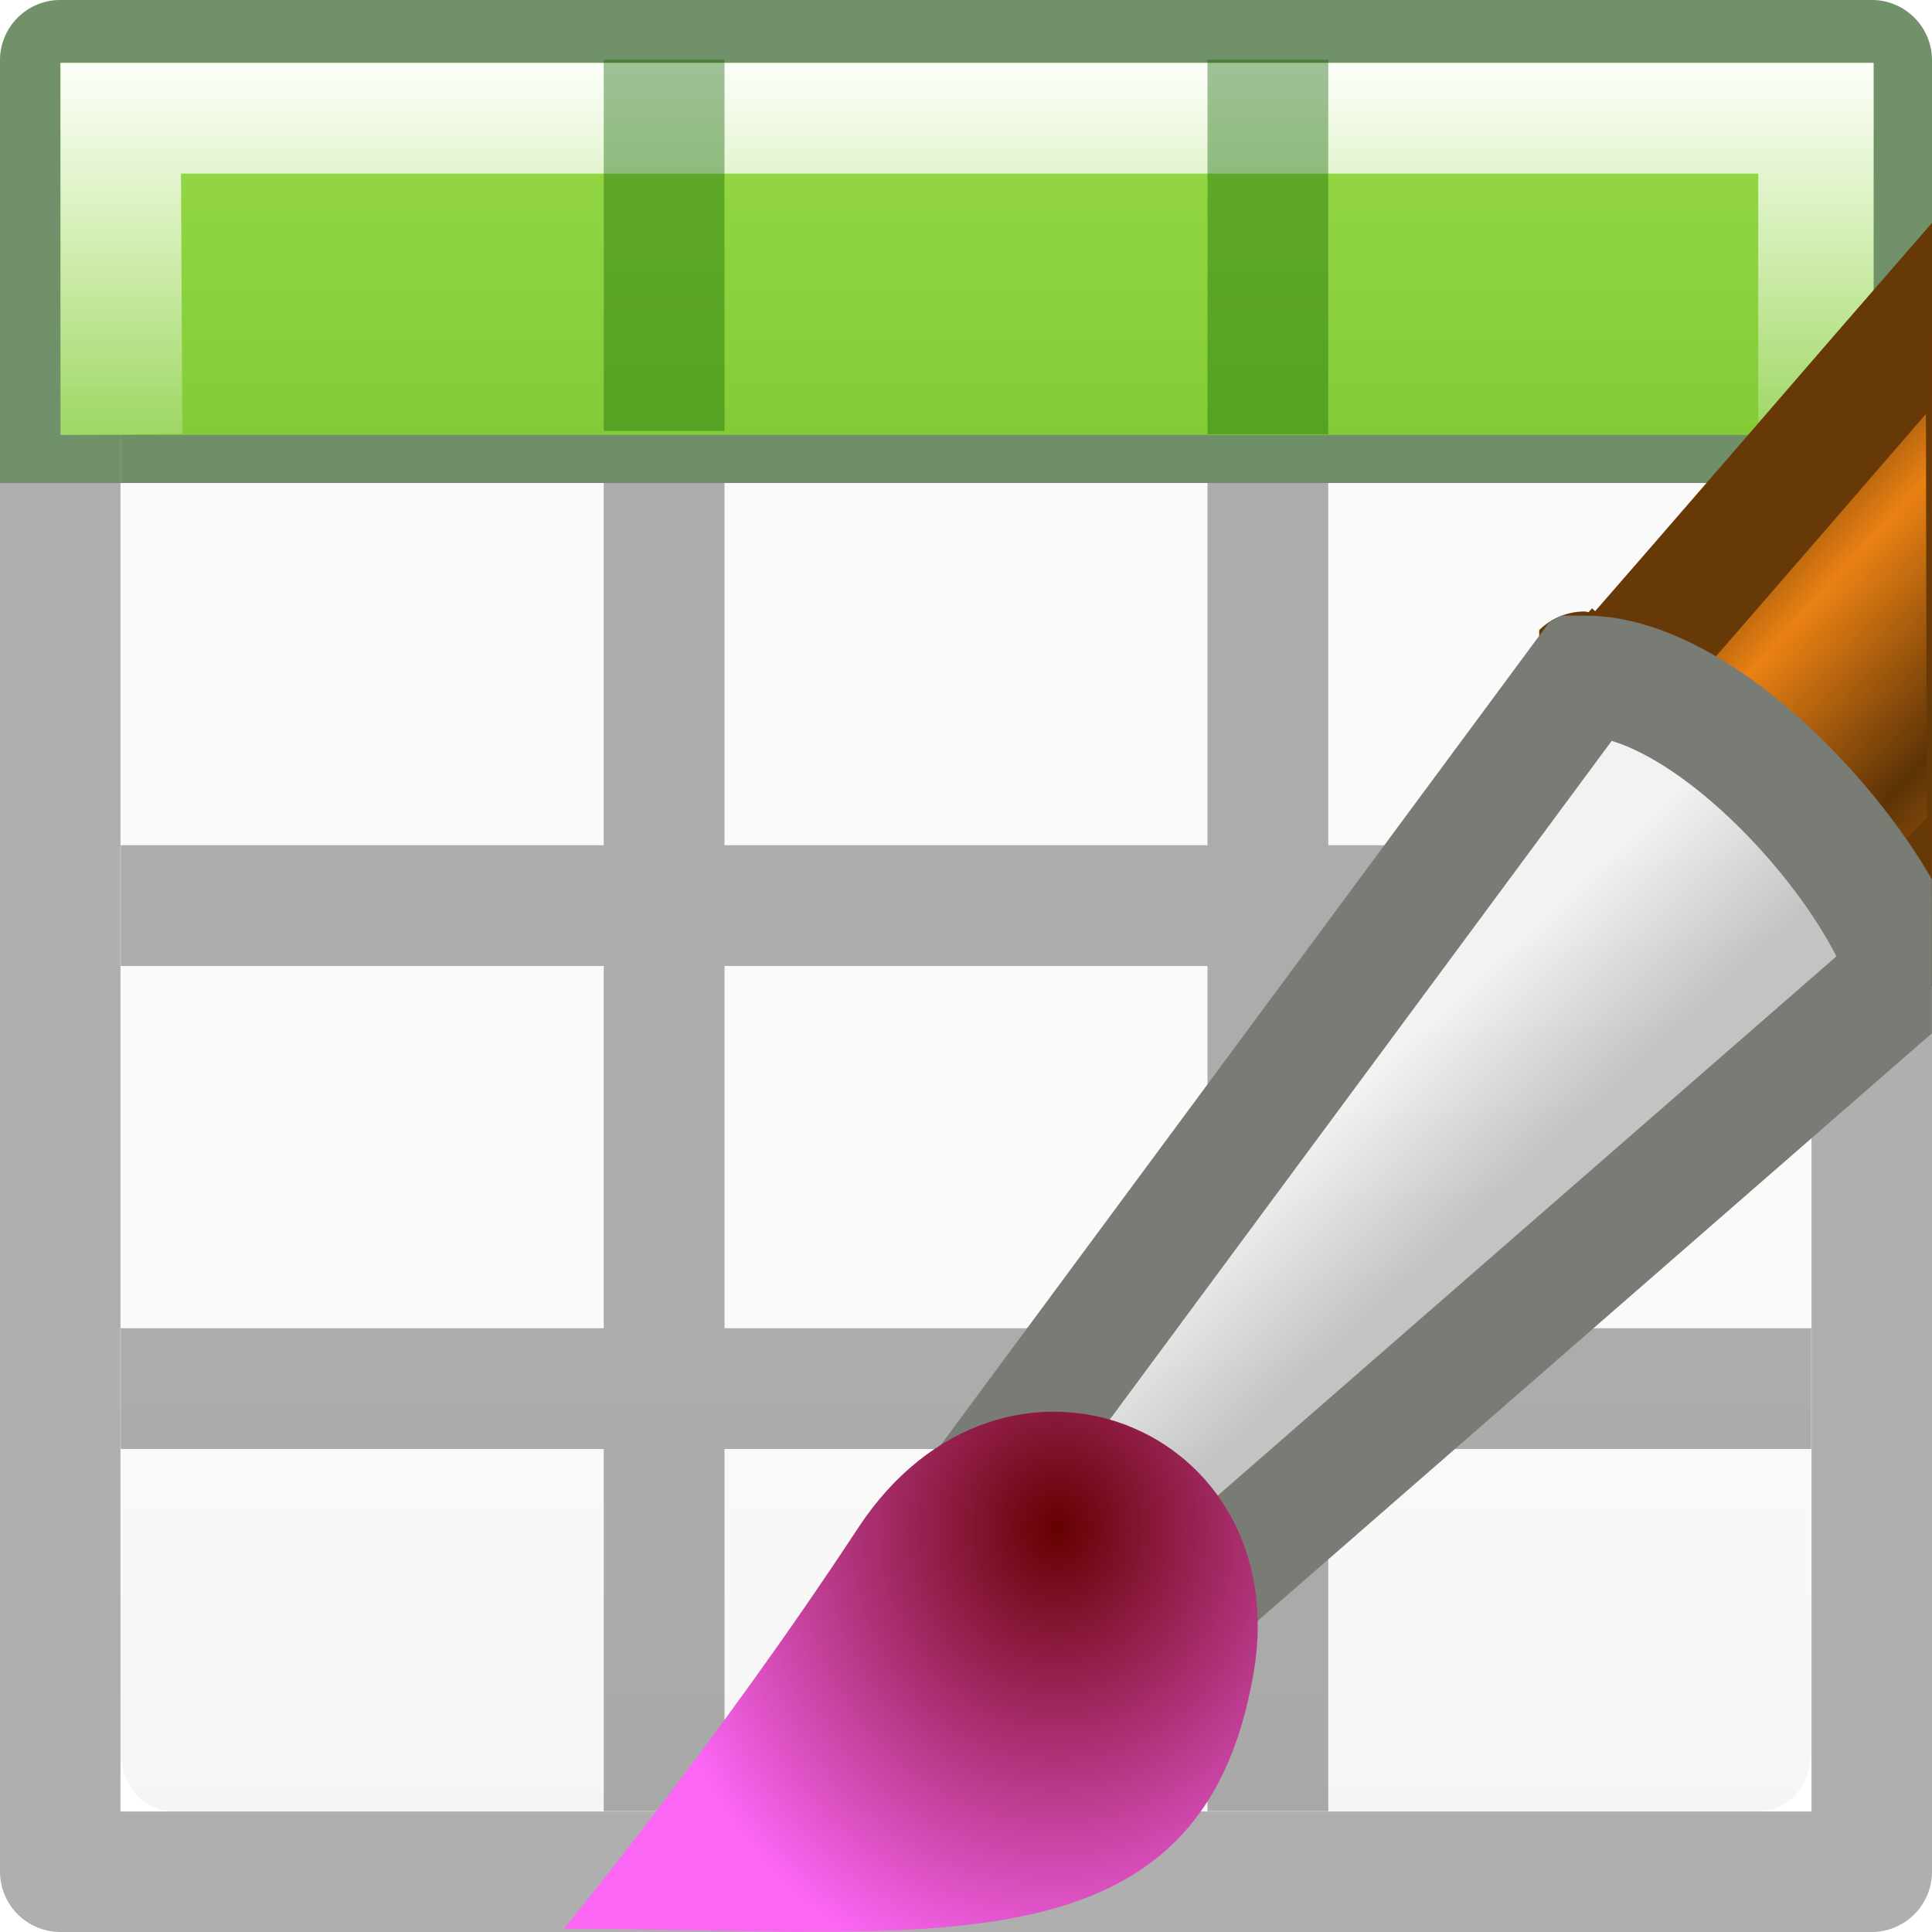
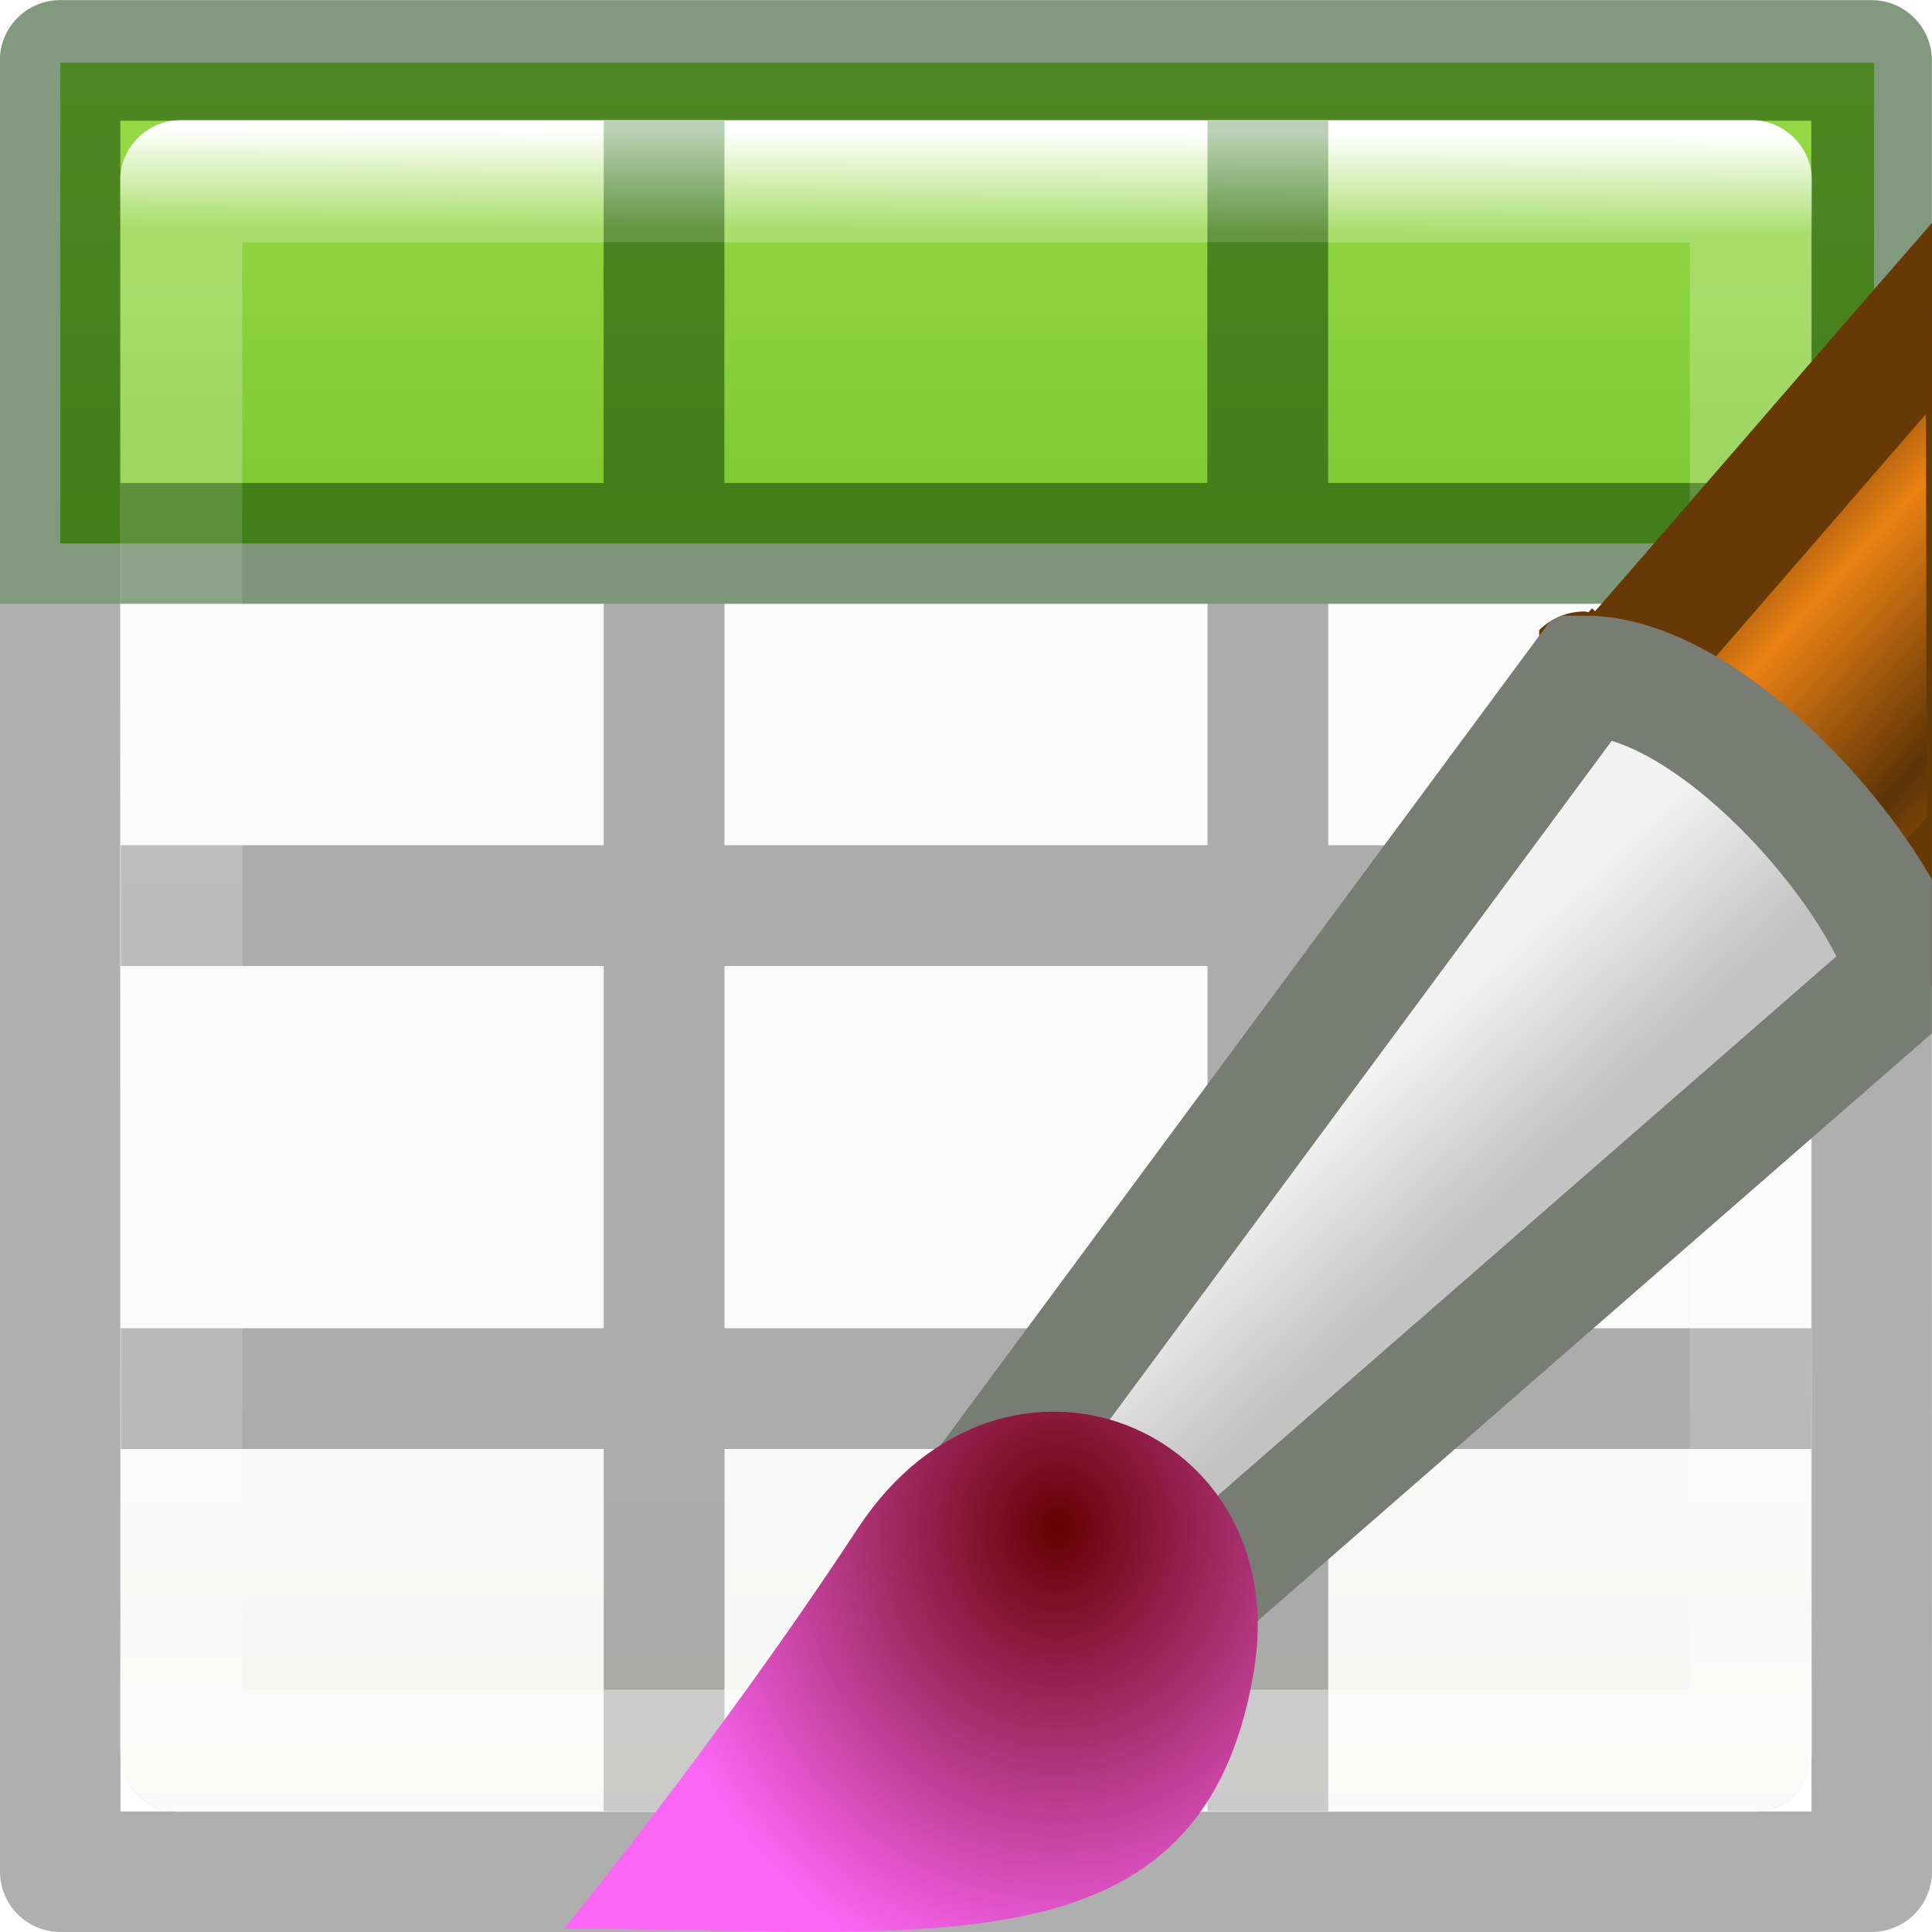
<svg xmlns="http://www.w3.org/2000/svg" viewBox="0 0 16 16">
-   <linearGradient id="a" gradientTransform="matrix(.9410296 0 0 1.027013 .46127 -4.56038)" gradientUnits="userSpaceOnUse" x1="7" x2="7" y1="-4" y2="17">
+   <clipPath id="a">
+     <path d="m16 1.793c-1.037 1.193-1.995 2.306-2.844 3.277-.017-.001-.014-.006-.033-.006a.533.533 0 0 0 -.43.217l-4.428 5.986c-.598.129-1.186.457-1.604 1.092-1.133 1.726-2.404 3.275-2.404 3.275a.533.533 0 0 0 -.119.365h5.479c.174-.103.34-.219.488-.365.412-.408.682-.978.803-1.691.053-.308-.013-.579-.057-.855l5.148-4.488z" />
+   </clipPath>
+   <linearGradient id="b" gradientTransform="matrix(.5656 0 0 .5621 -.077 -7.93)" gradientUnits="userSpaceOnUse" x1="28.059" x2="33.437" y1="18.868" y2="23.743">
+     <stop offset="0" stop-color="#6e3d09" />
+     <stop offset=".242" stop-color="#ea8113" />
+     <stop offset=".621" stop-color="#5c3307" />
+     <stop offset="1" stop-color="#e07c12" />
+   </linearGradient>
+   <linearGradient id="c" gradientTransform="matrix(.55645 0 0 .56274 .185 -7.95)" gradientUnits="userSpaceOnUse" x1="20.251" x2="22.012" y1="29.811" y2="31.724">
+     <stop offset="0" stop-color="#f2f2f2" />
+     <stop offset="1" stop-color="#c3c3c3" />
+   </linearGradient>
+   <radialGradient id="d" cx="15.415" cy="35.357" gradientTransform="matrix(.45238 0 0 .5118 1.782 -5.44)" gradientUnits="userSpaceOnUse" r="7.579">
+     <stop offset="0" stop-color="#650000" />
+     <stop offset="1" stop-color="#fb66f5" />
+   </radialGradient>
+   <linearGradient id="e" gradientTransform="matrix(.6788015 0 0 .7378627 -2.234164 -2.56176)" gradientUnits="userSpaceOnUse" x1="24" x2="23.916" y1="5" y2="22.446">
+     <stop offset="0" stop-color="#fff" />
+     <stop offset=".063" stop-color="#fff" stop-opacity=".235" />
+     <stop offset=".951" stop-color="#fff" stop-opacity=".157" />
+     <stop offset="1" stop-color="#fff" stop-opacity=".392" />
+   </linearGradient>
+   <linearGradient id="f" gradientTransform="matrix(.59436 0 0 .5999 -19.265 1.967)" gradientUnits="userSpaceOnUse" x1="25.132" x2="25.132" y1="15.5" y2="48.396">
+     <stop offset="0" stop-color="#fafafa" />
+     <stop offset="1" stop-color="#e2e1de" />
+   </linearGradient>
+   <linearGradient id="g" gradientTransform="matrix(.94103 0 0 1.027 .46 -2.56)" gradientUnits="userSpaceOnUse" x1="7" x2="7" y1="-4" y2="17">
    <stop offset="0" stop-color="#cdf87e" />
    <stop offset=".262" stop-color="#a2e34f" />
    <stop offset=".661" stop-color="#68b723" />
    <stop offset="1" stop-color="#1d7e0d" />
  </linearGradient>
-   <linearGradient id="b" gradientTransform="matrix(.5943584 0 0 .599914 -19.26472 -.032551)" gradientUnits="userSpaceOnUse" x1="25.132" x2="25.132" y1="15.5" y2="48.396">
-     <stop offset="0" stop-color="#fafafa" />
-     <stop offset="1" stop-color="#e2e1de" />
-   </linearGradient>
-   <linearGradient id="c" gradientTransform="matrix(.9870355 0 0 .8841327 .093223 -3.350946)" gradientUnits="userSpaceOnUse" x1="7" x2="7" y1="2" y2="9">
-     <stop offset="0" stop-color="#fff" />
-     <stop offset=".5" stop-color="#fff" stop-opacity=".235" />
-     <stop offset=".951" stop-color="#fff" stop-opacity=".157" />
-     <stop offset="1" stop-color="#fff" stop-opacity=".392" />
-   </linearGradient>
-   <clipPath id="d">
-     <path d="m16 1.793c-1.037 1.193-1.995 2.306-2.844 3.277-.017-.001-.014-.006-.033-.006a.533.533 0 0 0 -.43.217l-4.428 5.986c-.598.129-1.186.457-1.604 1.092-1.133 1.726-2.404 3.275-2.404 3.275a.533.533 0 0 0 -.119.365h5.479c.174-.103.34-.219.488-.365.412-.408.682-.978.803-1.691.053-.308-.013-.579-.057-.855l5.148-4.488z" />
-   </clipPath>
-   <linearGradient id="e" gradientTransform="matrix(.5656 0 0 .5621 -.077 -7.93)" gradientUnits="userSpaceOnUse" x1="28.059" x2="33.437" y1="18.868" y2="23.743">
-     <stop offset="0" stop-color="#6e3d09" />
-     <stop offset=".242" stop-color="#ea8113" />
-     <stop offset=".621" stop-color="#5c3307" />
-     <stop offset="1" stop-color="#e07c12" />
-   </linearGradient>
-   <linearGradient id="f" gradientTransform="matrix(.55645 0 0 .56274 .185 -7.95)" gradientUnits="userSpaceOnUse" x1="20.251" x2="22.012" y1="29.811" y2="31.724">
-     <stop offset="0" stop-color="#f2f2f2" />
-     <stop offset="1" stop-color="#c3c3c3" />
-   </linearGradient>
-   <radialGradient id="g" cx="15.415" cy="35.357" gradientTransform="matrix(.45238 0 0 .5118 1.782 -5.44)" gradientUnits="userSpaceOnUse" r="7.579">
-     <stop offset="0" stop-color="#650000" />
-     <stop offset="1" stop-color="#fb66f5" />
-   </radialGradient>
-   <g transform="translate(0 2)">
-     <rect fill="url(#b)" height="14" rx=".424" ry=".491" stroke-width="1.333" width="14" x="1" y="-1" />
-     <path d="m.5 0c-.276-0-.5.224-.5.5v2.5 1 11.5c-0.0.276.224.5.5.5h15c.276 0.0.5-.224.5-.5v-11.5-1-2.5c0-.276-.224-.5-.5-.5zm.498.998h14.004v2.002h-4.002v-2h-1v2h-4v-2h-1v2h-4.002zm0 3.002h4.002v3h-4v1h4v3h-4v1h4v3h1v-3h4v3h1v-3h4v-1h-4v-3h4v-1h-4v-3h4.002v11.002h-14.004zm5.002 0h4v3h-4zm0 4h4v3h-4z" fill="#030303" opacity=".32" transform="translate(0 -2)" />
-     <path d="m.5-2a.499.499 0 0 0 -.5.5v3.5h.998v-3.002h14.004v3.002h.998v-3.5a.499.499 0 0 0 -.5-.5zm4.5 1v2h-4v1h4 1 4 1 4v-1h-4v-2h-1v2h-4v-2z" fill="#126400" opacity=".4" />
-     <path d="m.501-1.479h15.016v3.081h-15.016z" fill="url(#a)" stroke-width=".983" />
-     <path d="m.501-1.479 0 3.081 1.009-.008-.011-2.156h13.062v2.164l.955 0.0 0-3.081z" fill="url(#c)" />
-     <path d="m5-1.506h1v3.074h-1z" fill="#126400" opacity=".4" />
-     <path d="m10-1.506h1v3.103h-1z" fill="#126400" opacity=".4" />
-     <g clip-path="url(#d)" transform="translate(0 -1.999999)">
-       <path d="m13.247 5.778 2.3 2.136.91-.942-.01-4.88c-1.168 1.343-2.276 2.634-3.2 3.687z" fill="url(#e)" stroke="#673907" stroke-linecap="round" />
-       <path d="m8.316 12.098 1.437 1.24 6.05-5.273c-.245-.88-1.64-2.467-2.68-2.467z" fill="url(#f)" stroke="#797b75" stroke-linecap="round" />
-       <path d="m4.667 15.973c3.003 0 5.284.417 5.715-2.12.35-2.045-2.073-3.025-3.275-1.2-1.153 1.757-2.437 3.32-2.437 3.32z" fill="url(#g)" />
-     </g>
+   <rect fill="url(#f)" height="14" rx=".424" ry=".491" width="14" x="1" y="1" />
+   <path d="m.5.52h15.02v3.98h-15.02z" fill="url(#g)" />
+   <path d="m.498.002c-.276 0-.5.224-.5.5l.002 14.998c0 .276.224.5.5.5h15c.276 0 .5-.224.5-.5l-.002-10.5h.002v-1h-.002v-3.498c0-.276-.224-.5-.5-.5zm.498.998h14.004v3h-4.002v-2.998h-1v2.998h-4v-2.998h-1v2.998h-4.002zm0 4h4.004v2h-4v1h4v3h-4v1h4v3h1v-3h4v3h1v-3h4v-1h-4v-3h4v3l.002 4.002h-14.004zm5.004 0h4v2h-4zm5 0h4v2h-4zm-5 3h4v3h-4z" fill="#030303" opacity=".32" />
+   <path d="m1.5 1.5h13l-0 13h-13z" fill="none" stroke="url(#e)" stroke-linecap="round" stroke-linejoin="round" stroke-width="1.013" />
+   <path d="m.5 0c-.276 0-.5.224-.5.5v4.5h.998v-4.002h14.004v4.002h.998v-4.5c0-.276-.224-.5-.5-.5zm4.5 1v3h-4v1h14v-1h-4v-3h-1v3h-4v-3z" fill="#126400" fill-opacity=".294" />
+   <g clip-path="url(#a)" transform="translate(0 .000001)">
+     <path d="m13.247 5.778 2.3 2.136.91-.942-.01-4.88c-1.168 1.343-2.276 2.634-3.2 3.687z" fill="url(#b)" stroke="#673907" stroke-linecap="round" />
+     <path d="m8.316 12.098 1.437 1.24 6.05-5.273c-.245-.88-1.64-2.467-2.68-2.467z" fill="url(#c)" stroke="#797b75" stroke-linecap="round" />
+     <path d="m4.667 15.973c3.003 0 5.284.417 5.715-2.12.35-2.045-2.073-3.025-3.275-1.2-1.153 1.757-2.437 3.32-2.437 3.32z" fill="url(#d)" />
  </g>
</svg>
